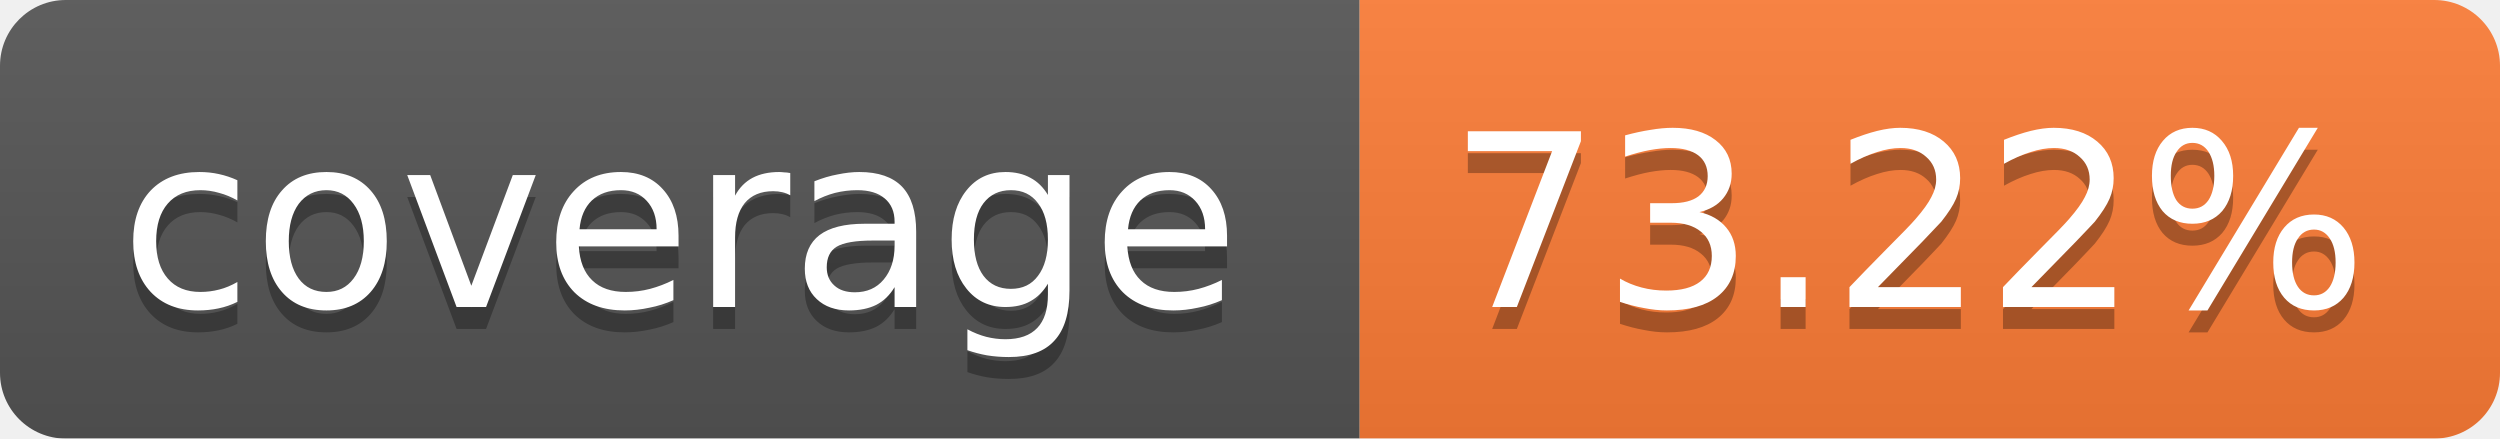
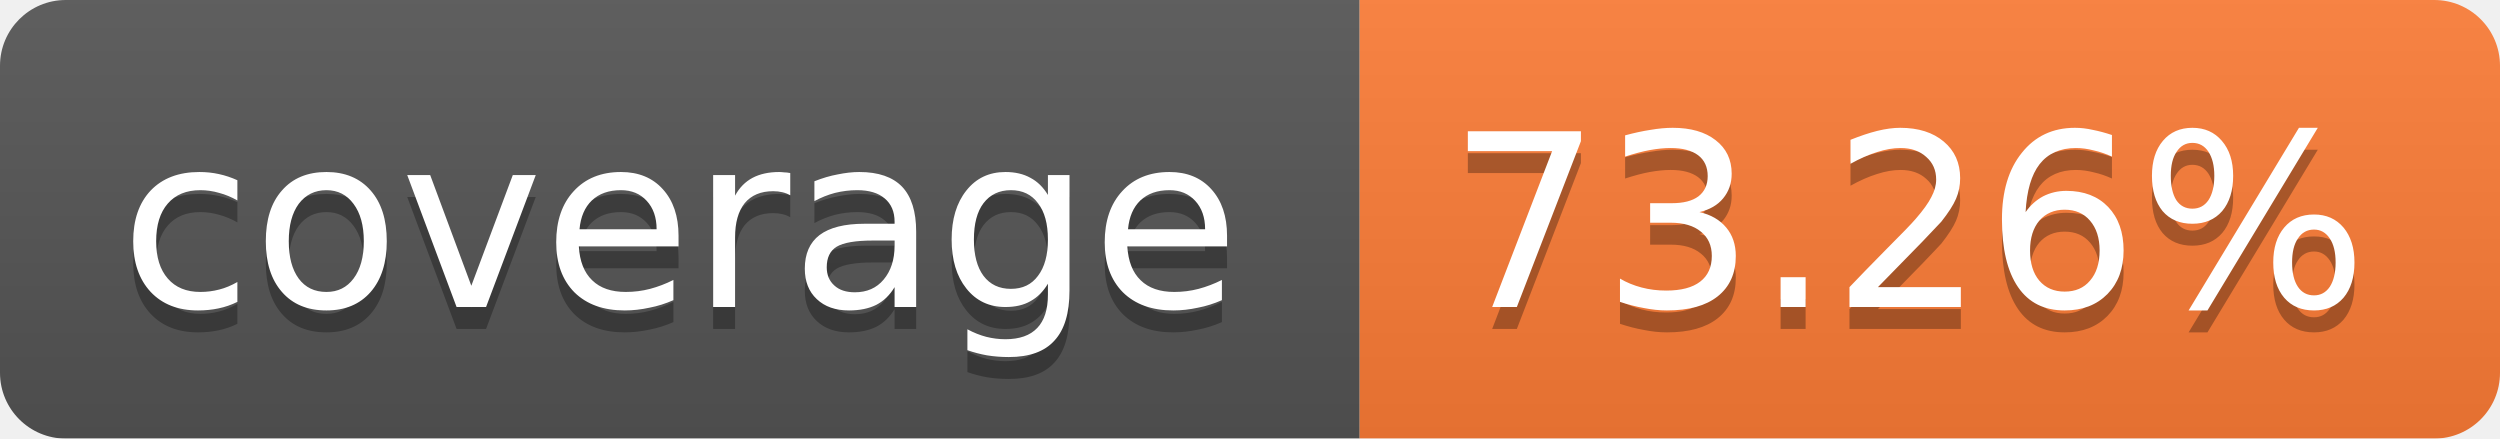
<svg xmlns="http://www.w3.org/2000/svg" width="114" height="20">
  <linearGradient id="b" x2="0" y2="100%">
    <stop offset="0" stop-color="#bbb" stop-opacity=".1" />
    <stop offset="1" stop-opacity=".1" />
  </linearGradient>
  <mask id="a">
    <rect width="114" height="20" rx="3" fill="#fff" />
  </mask>
  <g mask="url(#a)">
    <path fill="#555" d="M0 0h62v20H0z" />
    <path fill="#FE7D37" d="M62 0h52v20H62z" />
    <path fill="url(#b)" d="M0 0h114v20H0z" />
  </g>
  <g fill="#fff" text-anchor="middle" font-family="Verdana,DejaVu Sans,Geneva,sans-serif" font-size="11">
    <text x="31" y="15" fill="#010101" fill-opacity=".3">coverage</text>
    <text x="31" y="14">coverage</text>
-     <text x="87" y="15" fill="#010101" fill-opacity=".3">73.22%</text>
-     <text x="87" y="14">73.22%</text>
+     <text x="87" y="15" fill="#010101" fill-opacity=".3">73.26%</text>
+     <text x="87" y="14">73.26%</text>
  </g>
</svg>
